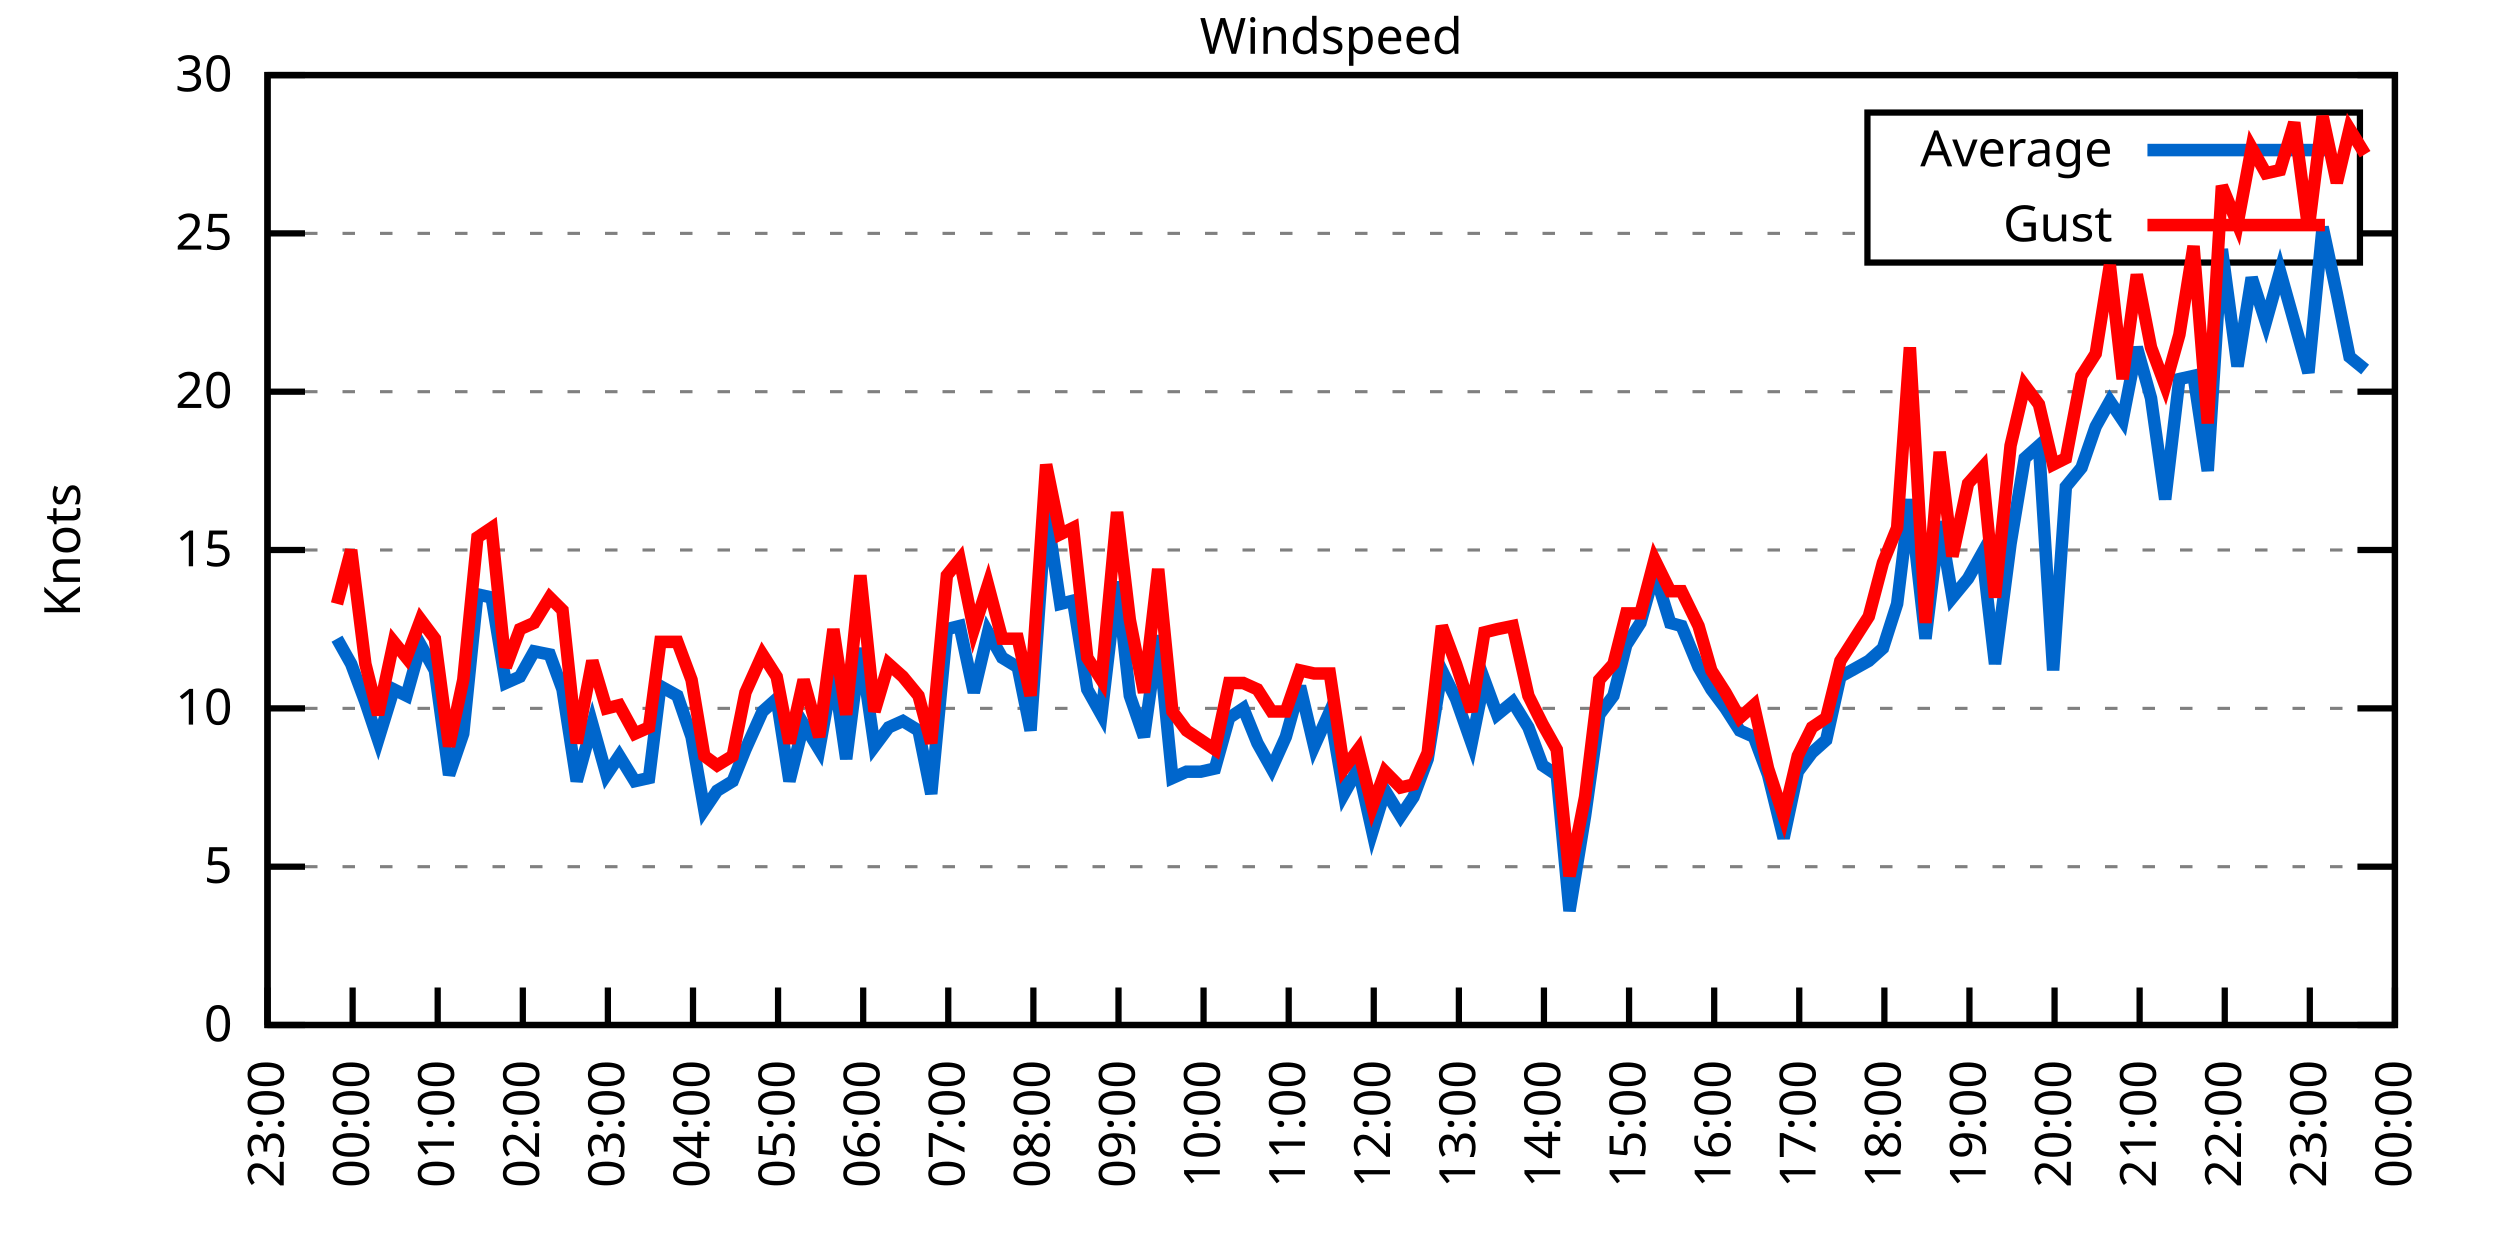
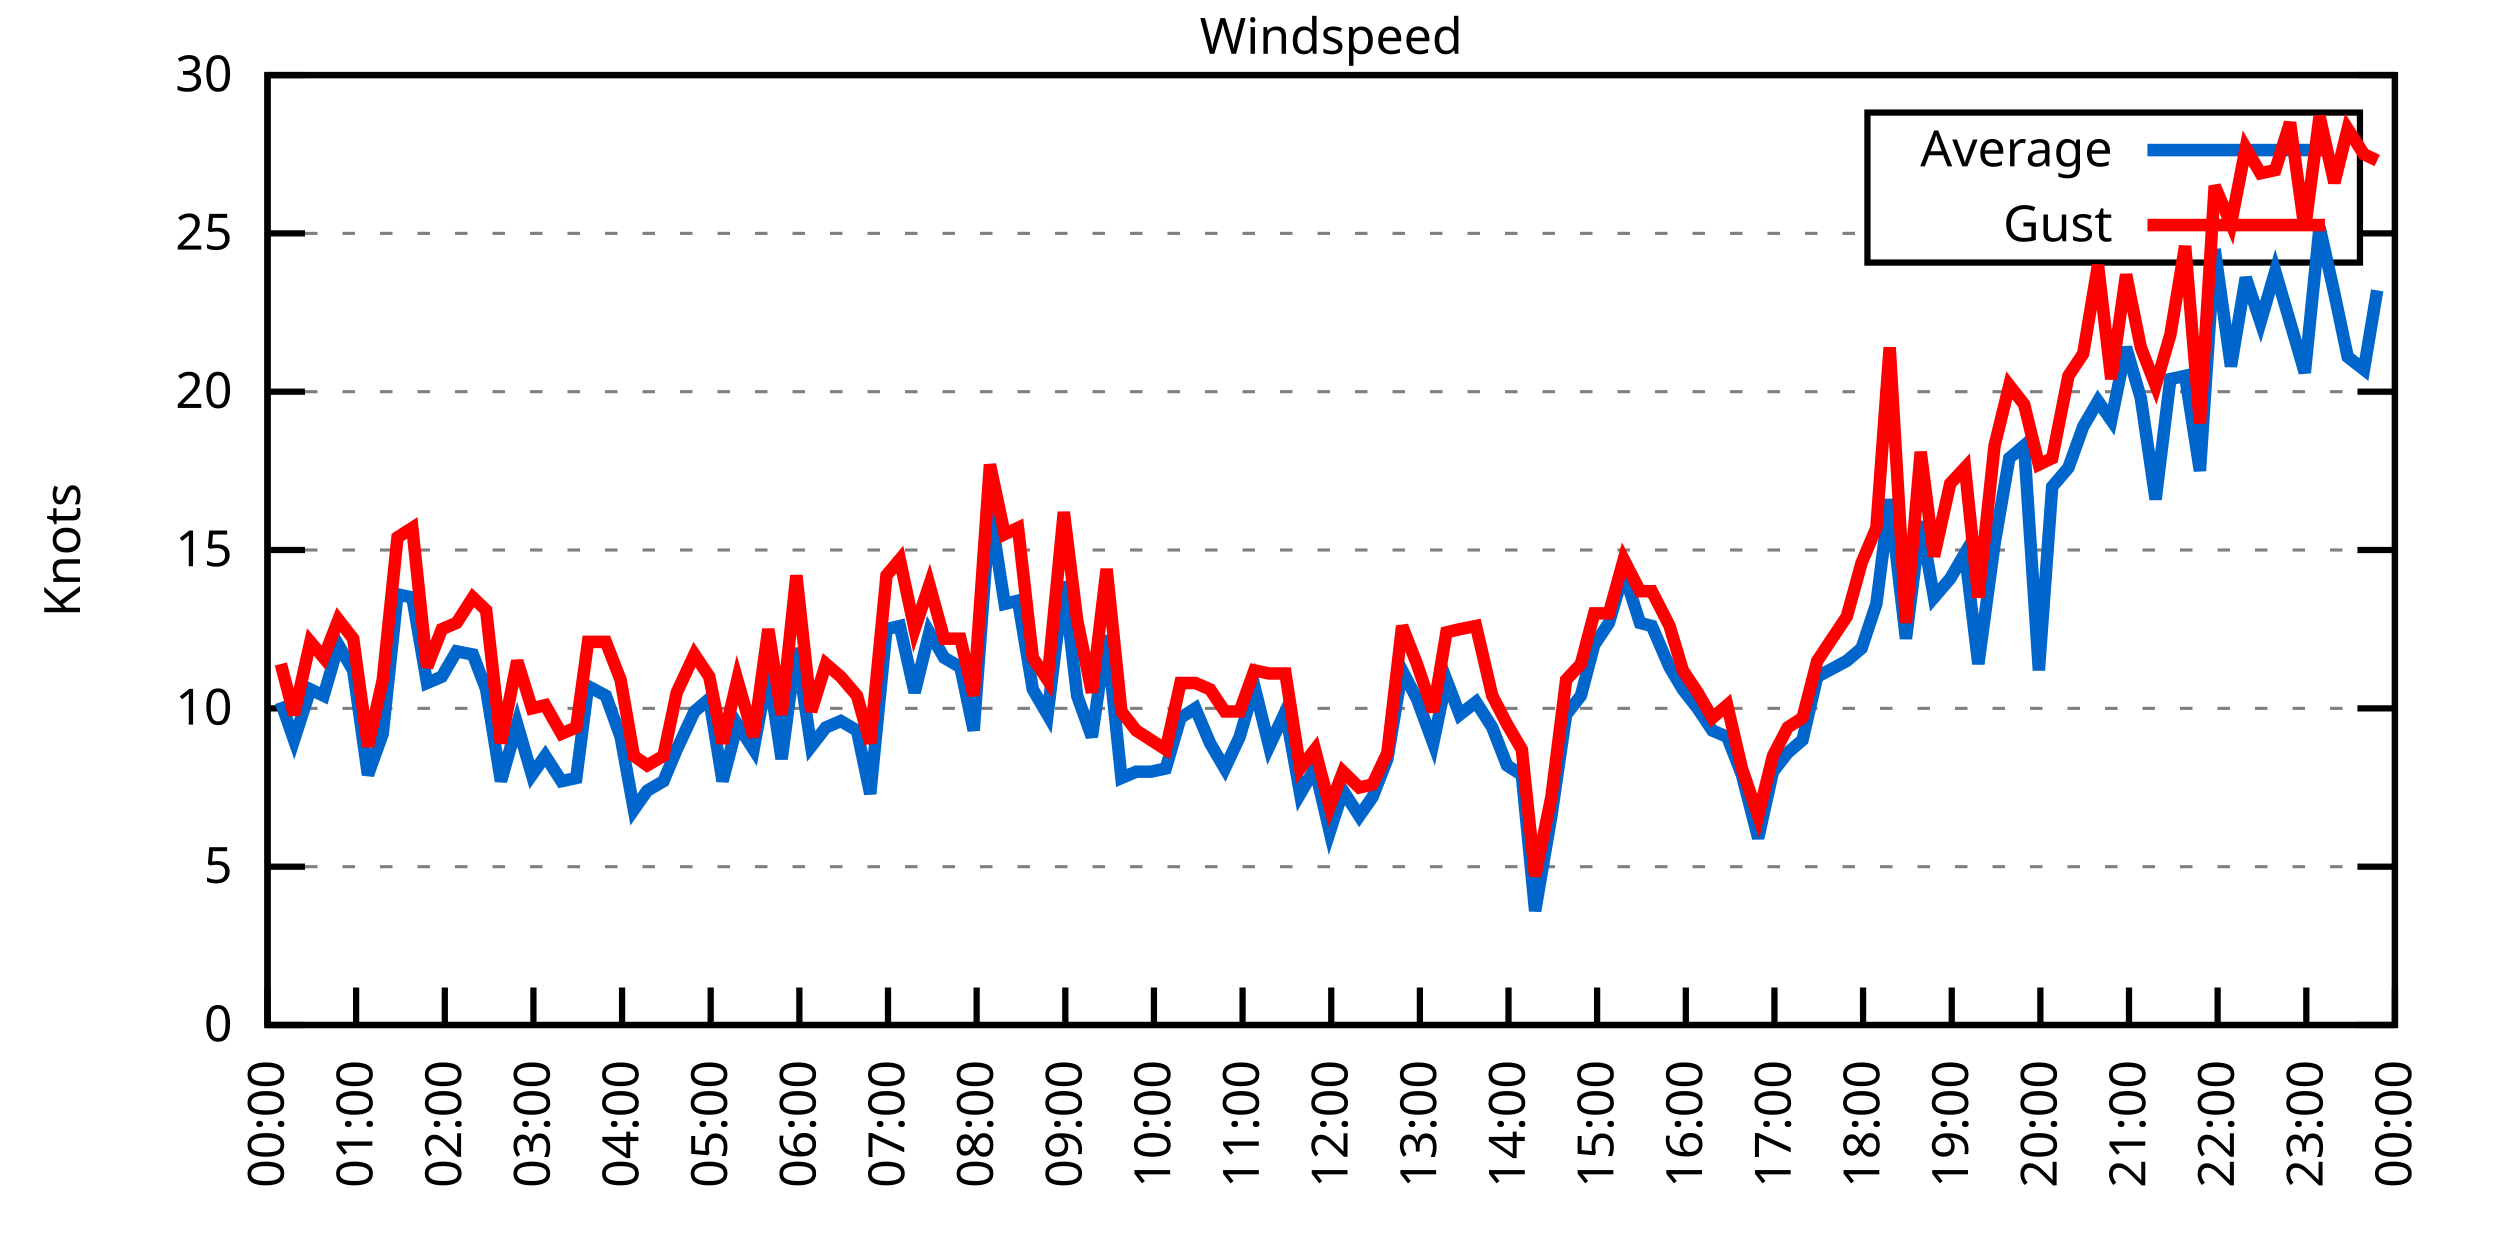
<svg xmlns="http://www.w3.org/2000/svg" xmlns:xlink="http://www.w3.org/1999/xlink" width="400" height="200" viewBox="0 0 400 200">
  <g id="gnuplot_canvas">
    <rect x="0" y="0" width="400" height="200" fill="none" />
    <defs>
      <circle id="gpDot" r="0.5" stroke-width="0.5" stroke="currentColor" />
      <path id="gpPt0" stroke-width="0.333" stroke="currentColor" d="M-1,0 h2 M0,-1 v2" />
      <path id="gpPt1" stroke-width="0.333" stroke="currentColor" d="M-1,-1 L1,1 M1,-1 L-1,1" />
      <path id="gpPt2" stroke-width="0.333" stroke="currentColor" d="M-1,0 L1,0 M0,-1 L0,1 M-1,-1 L1,1 M-1,1 L1,-1" />
      <rect id="gpPt3" stroke-width="0.333" stroke="currentColor" x="-1" y="-1" width="2" height="2" />
      <rect id="gpPt4" stroke-width="0.333" stroke="currentColor" fill="currentColor" x="-1" y="-1" width="2" height="2" />
      <circle id="gpPt5" stroke-width="0.333" stroke="currentColor" cx="0" cy="0" r="1" />
      <use xlink:href="#gpPt5" id="gpPt6" fill="currentColor" stroke="none" />
      <path id="gpPt7" stroke-width="0.333" stroke="currentColor" d="M0,-1.33 L-1.33,0.67 L1.33,0.67 z" />
      <use xlink:href="#gpPt7" id="gpPt8" fill="currentColor" stroke="none" />
      <use xlink:href="#gpPt7" id="gpPt9" stroke="currentColor" transform="rotate(180)" />
      <use xlink:href="#gpPt9" id="gpPt10" fill="currentColor" stroke="none" />
      <use xlink:href="#gpPt3" id="gpPt11" stroke="currentColor" transform="rotate(45)" />
      <use xlink:href="#gpPt11" id="gpPt12" fill="currentColor" stroke="none" />
      <path id="gpPt13" stroke-width="0.333" stroke="currentColor" d="M0,1.330 L1.265,0.411 L0.782,-1.067 L-0.782,-1.076 L-1.265,0.411 z" />
      <use xlink:href="#gpPt13" id="gpPt14" fill="currentColor" stroke="none" />
      <filter id="textbox" filterUnits="objectBoundingBox" x="0" y="0" height="1" width="1">
        <feFlood flood-color="white" flood-opacity="1" result="bgnd" />
        <feComposite in="SourceGraphic" in2="bgnd" operator="atop" />
      </filter>
      <filter id="greybox" filterUnits="objectBoundingBox" x="0" y="0" height="1" width="1">
        <feFlood flood-color="lightgrey" flood-opacity="1" result="grey" />
        <feComposite in="SourceGraphic" in2="grey" operator="atop" />
      </filter>
    </defs>
    <g fill="none" color="white" stroke="currentColor" stroke-width="1.00" stroke-linecap="butt" stroke-linejoin="miter">
</g>
    <g fill="none" color="black" stroke="currentColor" stroke-width="1.00" stroke-linecap="butt" stroke-linejoin="miter">
      <g stroke="none" shape-rendering="crispEdges">
        <polygon fill="rgb(255, 255, 255)" points="42.80,164.00 383.18,164.00 383.18,12.02 42.80,12.02 " />
      </g>
    </g>
    <g fill="none" color="black" stroke="currentColor" stroke-width="1.00" stroke-linecap="butt" stroke-linejoin="miter">
</g>
    <g fill="none" color="black" stroke="black" stroke-width="0.50" stroke-linecap="butt" stroke-linejoin="miter">
</g>
    <g fill="none" color="gray" stroke="currentColor" stroke-width="0.50" stroke-linecap="butt" stroke-linejoin="miter">
      <path stroke="gray" stroke-dasharray="2,4" class="gridline" d="M42.80,164.00 L383.19,164.00  " />
    </g>
    <g fill="none" color="gray" stroke="gray" stroke-width="1.00" stroke-linecap="butt" stroke-linejoin="miter">
</g>
    <g fill="none" color="black" stroke="currentColor" stroke-width="1.00" stroke-linecap="butt" stroke-linejoin="miter">
      <path stroke="black" d="M42.80,164.00 L48.80,164.00 M383.19,164.00 L377.19,164.00  " />
      <g transform="translate(37.20,166.60)" stroke="none" fill="black" font-family="Sans" font-size="8.00" text-anchor="end">
        <text>
          <tspan font-family="Sans"> 0</tspan>
        </text>
      </g>
    </g>
    <g fill="none" color="black" stroke="currentColor" stroke-width="1.00" stroke-linecap="butt" stroke-linejoin="miter">
</g>
    <g fill="none" color="black" stroke="black" stroke-width="0.50" stroke-linecap="butt" stroke-linejoin="miter">
</g>
    <g fill="none" color="gray" stroke="currentColor" stroke-width="0.50" stroke-linecap="butt" stroke-linejoin="miter">
      <path stroke="gray" stroke-dasharray="2,4" class="gridline" d="M42.80,138.67 L383.19,138.67  " />
    </g>
    <g fill="none" color="gray" stroke="gray" stroke-width="1.00" stroke-linecap="butt" stroke-linejoin="miter">
</g>
    <g fill="none" color="black" stroke="currentColor" stroke-width="1.00" stroke-linecap="butt" stroke-linejoin="miter">
      <path stroke="black" d="M42.80,138.67 L48.80,138.67 M383.19,138.67 L377.19,138.67  " />
      <g transform="translate(37.20,141.27)" stroke="none" fill="black" font-family="Sans" font-size="8.00" text-anchor="end">
        <text>
          <tspan font-family="Sans"> 5</tspan>
        </text>
      </g>
    </g>
    <g fill="none" color="black" stroke="currentColor" stroke-width="1.00" stroke-linecap="butt" stroke-linejoin="miter">
</g>
    <g fill="none" color="black" stroke="black" stroke-width="0.50" stroke-linecap="butt" stroke-linejoin="miter">
</g>
    <g fill="none" color="gray" stroke="currentColor" stroke-width="0.50" stroke-linecap="butt" stroke-linejoin="miter">
      <path stroke="gray" stroke-dasharray="2,4" class="gridline" d="M42.80,113.34 L383.19,113.34  " />
    </g>
    <g fill="none" color="gray" stroke="gray" stroke-width="1.00" stroke-linecap="butt" stroke-linejoin="miter">
</g>
    <g fill="none" color="black" stroke="currentColor" stroke-width="1.00" stroke-linecap="butt" stroke-linejoin="miter">
      <path stroke="black" d="M42.80,113.34 L48.80,113.34 M383.19,113.34 L377.19,113.34  " />
      <g transform="translate(37.20,115.94)" stroke="none" fill="black" font-family="Sans" font-size="8.00" text-anchor="end">
        <text>
          <tspan font-family="Sans"> 10</tspan>
        </text>
      </g>
    </g>
    <g fill="none" color="black" stroke="currentColor" stroke-width="1.00" stroke-linecap="butt" stroke-linejoin="miter">
</g>
    <g fill="none" color="black" stroke="black" stroke-width="0.50" stroke-linecap="butt" stroke-linejoin="miter">
</g>
    <g fill="none" color="gray" stroke="currentColor" stroke-width="0.50" stroke-linecap="butt" stroke-linejoin="miter">
      <path stroke="gray" stroke-dasharray="2,4" class="gridline" d="M42.80,88.00 L383.19,88.00  " />
    </g>
    <g fill="none" color="gray" stroke="gray" stroke-width="1.00" stroke-linecap="butt" stroke-linejoin="miter">
</g>
    <g fill="none" color="black" stroke="currentColor" stroke-width="1.00" stroke-linecap="butt" stroke-linejoin="miter">
      <path stroke="black" d="M42.80,88.00 L48.80,88.00 M383.19,88.00 L377.19,88.00  " />
      <g transform="translate(37.20,90.60)" stroke="none" fill="black" font-family="Sans" font-size="8.00" text-anchor="end">
        <text>
          <tspan font-family="Sans"> 15</tspan>
        </text>
      </g>
    </g>
    <g fill="none" color="black" stroke="currentColor" stroke-width="1.00" stroke-linecap="butt" stroke-linejoin="miter">
</g>
    <g fill="none" color="black" stroke="black" stroke-width="0.50" stroke-linecap="butt" stroke-linejoin="miter">
</g>
    <g fill="none" color="gray" stroke="currentColor" stroke-width="0.50" stroke-linecap="butt" stroke-linejoin="miter">
      <path stroke="gray" stroke-dasharray="2,4" class="gridline" d="M42.80,62.67 L383.19,62.67  " />
    </g>
    <g fill="none" color="gray" stroke="gray" stroke-width="1.00" stroke-linecap="butt" stroke-linejoin="miter">
</g>
    <g fill="none" color="black" stroke="currentColor" stroke-width="1.00" stroke-linecap="butt" stroke-linejoin="miter">
      <path stroke="black" d="M42.80,62.67 L48.80,62.67 M383.19,62.67 L377.19,62.67  " />
      <g transform="translate(37.20,65.27)" stroke="none" fill="black" font-family="Sans" font-size="8.00" text-anchor="end">
        <text>
          <tspan font-family="Sans"> 20</tspan>
        </text>
      </g>
    </g>
    <g fill="none" color="black" stroke="currentColor" stroke-width="1.00" stroke-linecap="butt" stroke-linejoin="miter">
</g>
    <g fill="none" color="black" stroke="black" stroke-width="0.50" stroke-linecap="butt" stroke-linejoin="miter">
</g>
    <g fill="none" color="gray" stroke="currentColor" stroke-width="0.50" stroke-linecap="butt" stroke-linejoin="miter">
      <path stroke="gray" stroke-dasharray="2,4" class="gridline" d="M42.80,37.34 L298.79,37.34 M377.59,37.34 L383.19,37.34  " />
    </g>
    <g fill="none" color="gray" stroke="gray" stroke-width="1.00" stroke-linecap="butt" stroke-linejoin="miter">
</g>
    <g fill="none" color="black" stroke="currentColor" stroke-width="1.00" stroke-linecap="butt" stroke-linejoin="miter">
      <path stroke="black" d="M42.80,37.34 L48.80,37.34 M383.19,37.34 L377.19,37.34  " />
      <g transform="translate(37.20,39.94)" stroke="none" fill="black" font-family="Sans" font-size="8.00" text-anchor="end">
        <text>
          <tspan font-family="Sans"> 25</tspan>
        </text>
      </g>
    </g>
    <g fill="none" color="black" stroke="currentColor" stroke-width="1.00" stroke-linecap="butt" stroke-linejoin="miter">
</g>
    <g fill="none" color="black" stroke="black" stroke-width="0.50" stroke-linecap="butt" stroke-linejoin="miter">
</g>
    <g fill="none" color="gray" stroke="currentColor" stroke-width="0.50" stroke-linecap="butt" stroke-linejoin="miter">
      <path stroke="gray" stroke-dasharray="2,4" class="gridline" d="M42.80,12.01 L383.19,12.01  " />
    </g>
    <g fill="none" color="gray" stroke="gray" stroke-width="1.00" stroke-linecap="butt" stroke-linejoin="miter">
</g>
    <g fill="none" color="black" stroke="currentColor" stroke-width="1.00" stroke-linecap="butt" stroke-linejoin="miter">
      <path stroke="black" d="M42.80,12.01 L48.80,12.01 M383.19,12.01 L377.19,12.01  " />
      <g transform="translate(37.20,14.61)" stroke="none" fill="black" font-family="Sans" font-size="8.00" text-anchor="end">
        <text>
          <tspan font-family="Sans"> 30</tspan>
        </text>
      </g>
    </g>
    <g fill="none" color="black" stroke="currentColor" stroke-width="1.00" stroke-linecap="butt" stroke-linejoin="miter">
      <path stroke="black" d="M42.80,164.00 L42.80,158.00  " />
      <g transform="translate(45.40,169.60) rotate(270.00)" stroke="none" fill="black" font-family="Sans" font-size="8.00" text-anchor="end">
        <text>
-           <tspan font-family="Sans">23:00</tspan>
-         </text>
-       </g>
-     </g>
-     <g fill="none" color="black" stroke="currentColor" stroke-width="1.00" stroke-linecap="butt" stroke-linejoin="miter">
-       <path stroke="black" d="M56.42,164.00 L56.42,158.00  " />
-       <g transform="translate(59.02,169.60) rotate(270.00)" stroke="none" fill="black" font-family="Sans" font-size="8.00" text-anchor="end">
-         <text>
          <tspan font-family="Sans">00:00</tspan>
        </text>
      </g>
    </g>
    <g fill="none" color="black" stroke="currentColor" stroke-width="1.00" stroke-linecap="butt" stroke-linejoin="miter">
-       <path stroke="black" d="M70.03,164.00 L70.03,158.00  " />
-       <g transform="translate(72.63,169.60) rotate(270.00)" stroke="none" fill="black" font-family="Sans" font-size="8.00" text-anchor="end">
+       <path stroke="black" d="M56.98,164.00 L56.98,158.00  " />
+       <g transform="translate(59.58,169.60) rotate(270.00)" stroke="none" fill="black" font-family="Sans" font-size="8.00" text-anchor="end">
        <text>
          <tspan font-family="Sans">01:00</tspan>
        </text>
      </g>
    </g>
    <g fill="none" color="black" stroke="currentColor" stroke-width="1.00" stroke-linecap="butt" stroke-linejoin="miter">
-       <path stroke="black" d="M83.65,164.00 L83.65,158.00  " />
-       <g transform="translate(86.25,169.60) rotate(270.00)" stroke="none" fill="black" font-family="Sans" font-size="8.00" text-anchor="end">
+       <path stroke="black" d="M71.17,164.00 L71.17,158.00  " />
+       <g transform="translate(73.77,169.60) rotate(270.00)" stroke="none" fill="black" font-family="Sans" font-size="8.00" text-anchor="end">
        <text>
          <tspan font-family="Sans">02:00</tspan>
        </text>
      </g>
    </g>
    <g fill="none" color="black" stroke="currentColor" stroke-width="1.00" stroke-linecap="butt" stroke-linejoin="miter">
-       <path stroke="black" d="M97.26,164.00 L97.26,158.00  " />
-       <g transform="translate(99.86,169.60) rotate(270.00)" stroke="none" fill="black" font-family="Sans" font-size="8.00" text-anchor="end">
+       <path stroke="black" d="M85.35,164.00 L85.35,158.00  " />
+       <g transform="translate(87.95,169.60) rotate(270.00)" stroke="none" fill="black" font-family="Sans" font-size="8.00" text-anchor="end">
        <text>
          <tspan font-family="Sans">03:00</tspan>
        </text>
      </g>
    </g>
    <g fill="none" color="black" stroke="currentColor" stroke-width="1.00" stroke-linecap="butt" stroke-linejoin="miter">
-       <path stroke="black" d="M110.88,164.00 L110.88,158.00  " />
-       <g transform="translate(113.48,169.60) rotate(270.00)" stroke="none" fill="black" font-family="Sans" font-size="8.00" text-anchor="end">
+       <path stroke="black" d="M99.53,164.00 L99.53,158.00  " />
+       <g transform="translate(102.13,169.60) rotate(270.00)" stroke="none" fill="black" font-family="Sans" font-size="8.00" text-anchor="end">
        <text>
          <tspan font-family="Sans">04:00</tspan>
        </text>
      </g>
    </g>
    <g fill="none" color="black" stroke="currentColor" stroke-width="1.00" stroke-linecap="butt" stroke-linejoin="miter">
-       <path stroke="black" d="M124.49,164.00 L124.49,158.00  " />
-       <g transform="translate(127.09,169.60) rotate(270.00)" stroke="none" fill="black" font-family="Sans" font-size="8.00" text-anchor="end">
+       <path stroke="black" d="M113.71,164.00 L113.71,158.00  " />
+       <g transform="translate(116.31,169.60) rotate(270.00)" stroke="none" fill="black" font-family="Sans" font-size="8.00" text-anchor="end">
        <text>
          <tspan font-family="Sans">05:00</tspan>
        </text>
      </g>
    </g>
    <g fill="none" color="black" stroke="currentColor" stroke-width="1.00" stroke-linecap="butt" stroke-linejoin="miter">
-       <path stroke="black" d="M138.11,164.00 L138.11,158.00  " />
-       <g transform="translate(140.71,169.60) rotate(270.00)" stroke="none" fill="black" font-family="Sans" font-size="8.00" text-anchor="end">
+       <path stroke="black" d="M127.90,164.00 L127.90,158.00  " />
+       <g transform="translate(130.50,169.60) rotate(270.00)" stroke="none" fill="black" font-family="Sans" font-size="8.00" text-anchor="end">
        <text>
          <tspan font-family="Sans">06:00</tspan>
        </text>
      </g>
    </g>
    <g fill="none" color="black" stroke="currentColor" stroke-width="1.00" stroke-linecap="butt" stroke-linejoin="miter">
-       <path stroke="black" d="M151.72,164.00 L151.72,158.00  " />
-       <g transform="translate(154.32,169.60) rotate(270.00)" stroke="none" fill="black" font-family="Sans" font-size="8.00" text-anchor="end">
+       <path stroke="black" d="M142.08,164.00 L142.08,158.00  " />
+       <g transform="translate(144.68,169.60) rotate(270.00)" stroke="none" fill="black" font-family="Sans" font-size="8.00" text-anchor="end">
        <text>
          <tspan font-family="Sans">07:00</tspan>
        </text>
      </g>
    </g>
    <g fill="none" color="black" stroke="currentColor" stroke-width="1.00" stroke-linecap="butt" stroke-linejoin="miter">
-       <path stroke="black" d="M165.34,164.00 L165.34,158.00  " />
-       <g transform="translate(167.94,169.60) rotate(270.00)" stroke="none" fill="black" font-family="Sans" font-size="8.00" text-anchor="end">
+       <path stroke="black" d="M156.26,164.00 L156.26,158.00  " />
+       <g transform="translate(158.86,169.60) rotate(270.00)" stroke="none" fill="black" font-family="Sans" font-size="8.00" text-anchor="end">
        <text>
          <tspan font-family="Sans">08:00</tspan>
        </text>
      </g>
    </g>
    <g fill="none" color="black" stroke="currentColor" stroke-width="1.00" stroke-linecap="butt" stroke-linejoin="miter">
-       <path stroke="black" d="M178.96,164.00 L178.96,158.00  " />
-       <g transform="translate(181.56,169.60) rotate(270.00)" stroke="none" fill="black" font-family="Sans" font-size="8.00" text-anchor="end">
+       <path stroke="black" d="M170.45,164.00 L170.45,158.00  " />
+       <g transform="translate(173.05,169.60) rotate(270.00)" stroke="none" fill="black" font-family="Sans" font-size="8.00" text-anchor="end">
        <text>
          <tspan font-family="Sans">09:00</tspan>
        </text>
      </g>
    </g>
    <g fill="none" color="black" stroke="currentColor" stroke-width="1.00" stroke-linecap="butt" stroke-linejoin="miter">
-       <path stroke="black" d="M192.57,164.00 L192.57,158.00  " />
-       <g transform="translate(195.17,169.60) rotate(270.00)" stroke="none" fill="black" font-family="Sans" font-size="8.00" text-anchor="end">
+       <path stroke="black" d="M184.63,164.00 L184.63,158.00  " />
+       <g transform="translate(187.23,169.60) rotate(270.00)" stroke="none" fill="black" font-family="Sans" font-size="8.00" text-anchor="end">
        <text>
          <tspan font-family="Sans">10:00</tspan>
        </text>
      </g>
    </g>
    <g fill="none" color="black" stroke="currentColor" stroke-width="1.00" stroke-linecap="butt" stroke-linejoin="miter">
-       <path stroke="black" d="M206.19,164.00 L206.19,158.00  " />
-       <g transform="translate(208.79,169.60) rotate(270.00)" stroke="none" fill="black" font-family="Sans" font-size="8.00" text-anchor="end">
+       <path stroke="black" d="M198.81,164.00 L198.81,158.00  " />
+       <g transform="translate(201.41,169.60) rotate(270.00)" stroke="none" fill="black" font-family="Sans" font-size="8.00" text-anchor="end">
        <text>
          <tspan font-family="Sans">11:00</tspan>
        </text>
      </g>
    </g>
    <g fill="none" color="black" stroke="currentColor" stroke-width="1.00" stroke-linecap="butt" stroke-linejoin="miter">
-       <path stroke="black" d="M219.80,164.00 L219.80,158.00  " />
-       <g transform="translate(222.40,169.60) rotate(270.00)" stroke="none" fill="black" font-family="Sans" font-size="8.00" text-anchor="end">
+       <path stroke="black" d="M213.00,164.00 L213.00,158.00  " />
+       <g transform="translate(215.60,169.60) rotate(270.00)" stroke="none" fill="black" font-family="Sans" font-size="8.00" text-anchor="end">
        <text>
          <tspan font-family="Sans">12:00</tspan>
        </text>
      </g>
    </g>
    <g fill="none" color="black" stroke="currentColor" stroke-width="1.00" stroke-linecap="butt" stroke-linejoin="miter">
-       <path stroke="black" d="M233.42,164.00 L233.42,158.00  " />
-       <g transform="translate(236.02,169.60) rotate(270.00)" stroke="none" fill="black" font-family="Sans" font-size="8.00" text-anchor="end">
+       <path stroke="black" d="M227.18,164.00 L227.18,158.00  " />
+       <g transform="translate(229.78,169.60) rotate(270.00)" stroke="none" fill="black" font-family="Sans" font-size="8.00" text-anchor="end">
        <text>
          <tspan font-family="Sans">13:00</tspan>
        </text>
      </g>
    </g>
    <g fill="none" color="black" stroke="currentColor" stroke-width="1.00" stroke-linecap="butt" stroke-linejoin="miter">
-       <path stroke="black" d="M247.03,164.00 L247.03,158.00  " />
-       <g transform="translate(249.63,169.60) rotate(270.00)" stroke="none" fill="black" font-family="Sans" font-size="8.00" text-anchor="end">
+       <path stroke="black" d="M241.36,164.00 L241.36,158.00  " />
+       <g transform="translate(243.96,169.60) rotate(270.00)" stroke="none" fill="black" font-family="Sans" font-size="8.00" text-anchor="end">
        <text>
          <tspan font-family="Sans">14:00</tspan>
        </text>
      </g>
    </g>
    <g fill="none" color="black" stroke="currentColor" stroke-width="1.00" stroke-linecap="butt" stroke-linejoin="miter">
-       <path stroke="black" d="M260.65,164.00 L260.65,158.00  " />
-       <g transform="translate(263.25,169.60) rotate(270.00)" stroke="none" fill="black" font-family="Sans" font-size="8.00" text-anchor="end">
+       <path stroke="black" d="M255.54,164.00 L255.54,158.00  " />
+       <g transform="translate(258.14,169.60) rotate(270.00)" stroke="none" fill="black" font-family="Sans" font-size="8.00" text-anchor="end">
        <text>
          <tspan font-family="Sans">15:00</tspan>
        </text>
      </g>
    </g>
    <g fill="none" color="black" stroke="currentColor" stroke-width="1.00" stroke-linecap="butt" stroke-linejoin="miter">
-       <path stroke="black" d="M274.27,164.00 L274.27,158.00  " />
-       <g transform="translate(276.87,169.60) rotate(270.00)" stroke="none" fill="black" font-family="Sans" font-size="8.00" text-anchor="end">
+       <path stroke="black" d="M269.73,164.00 L269.73,158.00  " />
+       <g transform="translate(272.33,169.60) rotate(270.00)" stroke="none" fill="black" font-family="Sans" font-size="8.00" text-anchor="end">
        <text>
          <tspan font-family="Sans">16:00</tspan>
        </text>
      </g>
    </g>
    <g fill="none" color="black" stroke="currentColor" stroke-width="1.00" stroke-linecap="butt" stroke-linejoin="miter">
-       <path stroke="black" d="M287.88,164.00 L287.88,158.00  " />
-       <g transform="translate(290.48,169.60) rotate(270.00)" stroke="none" fill="black" font-family="Sans" font-size="8.00" text-anchor="end">
+       <path stroke="black" d="M283.91,164.00 L283.91,158.00  " />
+       <g transform="translate(286.51,169.60) rotate(270.00)" stroke="none" fill="black" font-family="Sans" font-size="8.00" text-anchor="end">
        <text>
          <tspan font-family="Sans">17:00</tspan>
        </text>
      </g>
    </g>
    <g fill="none" color="black" stroke="currentColor" stroke-width="1.00" stroke-linecap="butt" stroke-linejoin="miter">
-       <path stroke="black" d="M301.50,164.00 L301.50,158.00  " />
-       <g transform="translate(304.10,169.60) rotate(270.00)" stroke="none" fill="black" font-family="Sans" font-size="8.00" text-anchor="end">
+       <path stroke="black" d="M298.09,164.00 L298.09,158.00  " />
+       <g transform="translate(300.69,169.60) rotate(270.00)" stroke="none" fill="black" font-family="Sans" font-size="8.00" text-anchor="end">
        <text>
          <tspan font-family="Sans">18:00</tspan>
        </text>
      </g>
    </g>
    <g fill="none" color="black" stroke="currentColor" stroke-width="1.00" stroke-linecap="butt" stroke-linejoin="miter">
-       <path stroke="black" d="M315.11,164.00 L315.11,158.00  " />
-       <g transform="translate(317.71,169.60) rotate(270.00)" stroke="none" fill="black" font-family="Sans" font-size="8.00" text-anchor="end">
+       <path stroke="black" d="M312.28,164.00 L312.28,158.00  " />
+       <g transform="translate(314.88,169.60) rotate(270.00)" stroke="none" fill="black" font-family="Sans" font-size="8.00" text-anchor="end">
        <text>
          <tspan font-family="Sans">19:00</tspan>
        </text>
      </g>
    </g>
    <g fill="none" color="black" stroke="currentColor" stroke-width="1.00" stroke-linecap="butt" stroke-linejoin="miter">
-       <path stroke="black" d="M328.73,164.00 L328.73,158.00  " />
-       <g transform="translate(331.33,169.60) rotate(270.00)" stroke="none" fill="black" font-family="Sans" font-size="8.00" text-anchor="end">
+       <path stroke="black" d="M326.46,164.00 L326.46,158.00  " />
+       <g transform="translate(329.06,169.60) rotate(270.00)" stroke="none" fill="black" font-family="Sans" font-size="8.00" text-anchor="end">
        <text>
          <tspan font-family="Sans">20:00</tspan>
        </text>
      </g>
    </g>
    <g fill="none" color="black" stroke="currentColor" stroke-width="1.00" stroke-linecap="butt" stroke-linejoin="miter">
-       <path stroke="black" d="M342.34,164.00 L342.34,158.00  " />
-       <g transform="translate(344.94,169.60) rotate(270.00)" stroke="none" fill="black" font-family="Sans" font-size="8.00" text-anchor="end">
+       <path stroke="black" d="M340.64,164.00 L340.64,158.00  " />
+       <g transform="translate(343.24,169.60) rotate(270.00)" stroke="none" fill="black" font-family="Sans" font-size="8.00" text-anchor="end">
        <text>
          <tspan font-family="Sans">21:00</tspan>
        </text>
      </g>
    </g>
    <g fill="none" color="black" stroke="currentColor" stroke-width="1.00" stroke-linecap="butt" stroke-linejoin="miter">
-       <path stroke="black" d="M355.96,164.00 L355.96,158.00  " />
-       <g transform="translate(358.56,169.60) rotate(270.00)" stroke="none" fill="black" font-family="Sans" font-size="8.00" text-anchor="end">
+       <path stroke="black" d="M354.82,164.00 L354.82,158.00  " />
+       <g transform="translate(357.42,169.60) rotate(270.00)" stroke="none" fill="black" font-family="Sans" font-size="8.00" text-anchor="end">
        <text>
          <tspan font-family="Sans">22:00</tspan>
        </text>
      </g>
    </g>
    <g fill="none" color="black" stroke="currentColor" stroke-width="1.00" stroke-linecap="butt" stroke-linejoin="miter">
-       <path stroke="black" d="M369.57,164.00 L369.57,158.00  " />
-       <g transform="translate(372.17,169.60) rotate(270.00)" stroke="none" fill="black" font-family="Sans" font-size="8.00" text-anchor="end">
+       <path stroke="black" d="M369.01,164.00 L369.01,158.00  " />
+       <g transform="translate(371.61,169.60) rotate(270.00)" stroke="none" fill="black" font-family="Sans" font-size="8.00" text-anchor="end">
        <text>
          <tspan font-family="Sans">23:00</tspan>
        </text>
      </g>
    </g>
    <g fill="none" color="black" stroke="currentColor" stroke-width="1.00" stroke-linecap="butt" stroke-linejoin="miter">
      <path stroke="black" d="M383.19,164.00 L383.19,158.00  " />
      <g transform="translate(385.79,169.60) rotate(270.00)" stroke="none" fill="black" font-family="Sans" font-size="8.00" text-anchor="end">
        <text>
          <tspan font-family="Sans">00:00</tspan>
        </text>
      </g>
    </g>
    <g fill="none" color="black" stroke="currentColor" stroke-width="1.00" stroke-linecap="butt" stroke-linejoin="miter">
</g>
    <g fill="none" color="black" stroke="currentColor" stroke-width="1.00" stroke-linecap="butt" stroke-linejoin="miter">
      <path stroke="black" d="M42.80,12.01 L42.80,164.00 L383.19,164.00 L383.19,12.01 L42.80,12.01 Z  " />
    </g>
    <g fill="none" color="black" stroke="currentColor" stroke-width="1.00" stroke-linecap="butt" stroke-linejoin="miter">
</g>
    <g fill="none" color="black" stroke="currentColor" stroke-width="1.00" stroke-linecap="butt" stroke-linejoin="miter">
      <path stroke="black" d="M298.79,42.01 L298.79,18.01 L377.59,18.01 L377.59,42.01 L298.79,42.01 Z  " />
    </g>
    <g id="Windspeed_plot_1">
      <g fill="none" color="white" stroke="black" stroke-width="2.00" stroke-linecap="butt" stroke-linejoin="miter">
</g>
      <g fill="none" color="black" stroke="currentColor" stroke-width="2.00" stroke-linecap="butt" stroke-linejoin="miter">
        <g transform="translate(337.99,26.61)" stroke="none" fill="black" font-family="Sans" font-size="8.00" text-anchor="end">
          <text>
            <tspan font-family="Sans">Average</tspan>
          </text>
        </g>
      </g>
      <g fill="none" color="black" stroke="currentColor" stroke-width="2.00" stroke-linecap="butt" stroke-linejoin="miter">
-         <path stroke="rgb(  0, 102, 204)" d="M343.59,24.01 L371.99,24.01 M53.92,102.19 L56.19,106.24 L58.46,112.32 L60.50,118.40 L63.00,110.30 L65.04,111.31   L67.31,103.20 L69.58,107.26 L71.85,123.98 L74.12,117.39 L76.39,95.10 L78.65,95.60 L80.92,109.28 L83.19,108.27   L85.46,104.22 L87.96,104.72 L90.00,110.30 L92.27,124.99 L94.77,115.87 L97.04,123.98 L99.08,120.94 L101.57,124.99   L103.84,124.48 L105.66,109.79 L108.38,111.31 L110.65,117.90 L112.69,129.55 L114.74,126.51 L117.23,124.99 L119.27,119.92   L122.00,113.84 L124.27,111.82 L126.31,124.99 L128.58,115.87 L131.07,119.92 L133.34,107.26 L135.39,121.44 L137.66,103.71   L139.92,119.42 L142.19,116.38 L144.46,115.36 L146.96,116.88 L149.00,127.02 L151.50,100.67 L153.54,100.16 L155.81,110.80   L158.08,101.18 L160.35,105.23 L162.84,106.75 L164.89,116.88 L167.38,81.42 L169.65,96.62 L171.69,96.11 L173.96,110.30   L176.23,114.35 L178.73,93.07 L180.77,111.31 L183.04,117.90 L185.31,101.68 L187.58,124.48 L189.85,123.47 L192.12,123.47   L194.39,122.96 L196.66,114.86 L198.93,113.34 L201.19,118.91 L203.46,122.96 L205.73,117.90 L208.00,109.79 L210.27,119.42   L212.77,113.84 L215.04,127.02 L217.31,122.96 L219.58,133.10 L221.62,126.51 L224.11,130.56 L226.16,127.52 L228.43,121.44   L230.70,107.26 L232.96,111.82 L235.46,118.91 L237.50,108.78 L239.55,114.35 L242.04,112.32 L244.54,116.38 L246.81,122.46   L249.08,123.98 L251.12,145.76 L253.61,130.56 L255.88,114.35 L258.15,111.31 L260.20,103.20 L262.47,99.66 L264.73,91.55   L267.23,99.66 L269.05,100.16 L271.77,106.75 L273.81,110.30 L276.08,113.34 L278.35,116.88 L280.62,117.90 L282.89,123.98   L285.38,134.11 L287.65,123.47 L289.92,120.43 L292.19,118.40 L294.46,108.27 L299.00,105.74 L301.27,103.71 L303.54,96.62   L305.58,79.90 L308.08,102.19 L310.35,83.45 L312.39,95.60 L314.89,92.56 L317.15,88.51 L319.20,106.24 L321.69,86.99   L323.96,73.31 L326.23,71.29 L328.50,107.26 L330.54,77.87 L333.04,74.83 L335.31,68.25 L337.58,64.19 L339.62,67.23   L341.89,55.58 L344.16,63.69 L346.43,79.90 L348.70,60.65 L350.97,60.14 L353.24,75.34 L355.50,39.87 L358.00,58.62   L360.27,44.43 L362.54,51.53 L364.81,43.42 L367.08,51.53 L369.35,59.63 L371.62,36.33 L373.89,46.97 L375.93,57.10   L378.42,59.13  " />
+         <path stroke="rgb(  0, 102, 204)" d="M343.59,24.01 L371.99,24.01 M44.93,112.32 L47.05,118.40 L49.66,110.30 L51.78,111.31 L54.15,103.20 L56.51,107.26   L58.87,123.98 L61.24,117.39 L63.60,95.10 L65.97,95.60 L68.33,109.28 L70.69,108.27 L73.06,104.22 L75.66,104.72   L77.78,110.30 L80.15,124.99 L82.75,115.87 L85.11,123.98 L87.24,120.94 L89.84,124.99 L92.20,124.48 L94.09,109.79   L96.93,111.31 L99.30,117.90 L101.42,129.55 L103.55,126.51 L106.15,124.99 L108.28,119.92 L111.11,113.84 L113.48,111.82   L115.61,124.99 L117.97,115.87 L120.57,119.92 L122.93,107.26 L125.06,121.44 L127.42,103.71 L129.79,119.42 L132.15,116.38   L134.52,115.36 L137.12,116.88 L139.24,127.02 L141.84,100.67 L143.97,100.16 L146.34,110.80 L148.70,101.18 L151.06,105.23   L153.66,106.75 L155.79,116.88 L158.39,81.42 L160.75,96.62 L162.88,96.11 L165.25,110.30 L167.61,114.35 L170.21,93.07   L172.34,111.31 L174.70,117.90 L177.06,101.68 L179.43,124.48 L181.79,123.47 L184.16,123.47 L186.52,122.96 L188.88,114.86   L191.25,113.34 L193.61,118.91 L195.98,122.96 L198.34,117.90 L200.70,109.79 L203.07,119.42 L205.67,113.84 L208.03,127.02   L210.39,122.96 L212.76,133.10 L214.89,126.51 L217.49,130.56 L219.61,127.52 L221.98,121.44 L224.34,107.26 L226.71,111.82   L229.31,118.91 L231.43,108.78 L233.56,114.35 L236.16,112.32 L238.76,116.38 L241.12,122.46 L243.49,123.98 L245.62,145.76   L248.22,130.56 L250.58,114.35 L252.94,111.31 L255.07,103.20 L257.43,99.66 L259.80,91.55 L262.40,99.66 L264.29,100.16   L267.13,106.75 L269.25,110.30 L271.62,113.34 L273.98,116.88 L276.35,117.90 L278.71,123.98 L281.31,134.11 L283.67,123.47   L286.04,120.43 L288.40,118.40 L290.76,108.27 L295.49,105.74 L297.86,103.71 L300.22,96.62 L302.35,79.90 L304.95,102.19   L307.31,83.45 L309.44,95.60 L312.04,92.56 L314.40,88.51 L316.53,106.24 L319.13,86.99 L321.49,73.31 L323.86,71.29   L326.22,107.26 L328.35,77.87 L330.95,74.83 L333.31,68.25 L335.68,64.19 L337.80,67.23 L340.17,55.58 L342.53,63.69   L344.90,79.90 L347.26,60.65 L349.62,60.14 L351.99,75.34 L354.35,39.87 L356.95,58.62 L359.32,44.43 L361.68,51.53   L364.04,43.42 L366.41,51.53 L368.77,59.63 L371.13,36.33 L373.50,46.97 L375.63,57.10 L378.23,59.13 L380.35,46.46    " />
      </g>
    </g>
    <g id="Windspeed_plot_2">
      <g fill="none" color="black" stroke="currentColor" stroke-width="2.00" stroke-linecap="butt" stroke-linejoin="miter">
        <g transform="translate(337.99,38.61)" stroke="none" fill="black" font-family="Sans" font-size="8.00" text-anchor="end">
          <text>
            <tspan font-family="Sans">Gust</tspan>
          </text>
        </g>
      </g>
      <g fill="none" color="black" stroke="currentColor" stroke-width="2.00" stroke-linecap="butt" stroke-linejoin="miter">
-         <path stroke="rgb(255,   0,   0)" d="M343.59,36.01 L371.99,36.01 M53.92,96.62 L56.19,88.00 L58.46,106.24 L60.50,114.35 L63.00,102.70 L65.04,105.23   L67.31,99.15 L69.58,102.19 L71.85,119.42 L74.12,108.78 L76.39,85.98 L78.65,84.46 L80.92,106.75 L83.19,100.67   L85.46,99.66 L87.96,95.60 L90.00,97.63 L92.27,118.91 L94.77,105.74 L97.04,113.34 L99.08,112.83 L101.57,117.39   L103.84,116.38 L105.66,102.70 L108.38,102.70 L110.65,108.78 L112.69,120.94 L114.74,122.46 L117.23,120.94 L119.27,110.80   L122.00,104.72 L124.27,108.27 L126.31,118.91 L128.58,108.78 L131.07,117.90 L133.34,100.67 L135.39,114.35 L137.66,92.06   L139.92,113.84 L142.19,106.24 L144.46,108.27 L146.96,111.31 L149.00,118.91 L151.50,92.06 L153.54,89.52 L155.81,100.67   L158.08,93.58 L160.35,102.19 L162.84,102.19 L164.89,111.31 L167.38,74.33 L169.65,85.47 L171.69,84.46 L173.96,105.23   L176.23,108.78 L178.73,81.93 L180.77,99.15 L183.04,110.80 L185.31,91.04 L187.58,113.84 L189.85,116.88 L192.12,118.40   L194.39,119.92 L196.66,109.28 L198.93,109.28 L201.19,110.30 L203.46,113.84 L205.73,113.84 L208.00,107.26 L210.27,107.76   L212.77,107.76 L215.04,122.96 L217.31,119.92 L219.58,129.04 L221.62,123.47 L224.11,126.00 L226.16,125.50 L228.43,120.43   L230.70,100.16 L232.96,106.24 L235.46,113.84 L237.50,101.18 L239.55,100.67 L242.04,100.16 L244.54,111.31 L246.81,115.87   L249.08,119.92 L251.12,140.19 L253.61,127.52 L255.88,108.78 L258.15,106.24 L260.20,98.14 L262.47,98.14 L264.73,89.52   L267.23,94.59 L269.05,94.59 L271.77,100.16 L273.81,107.26 L276.08,110.80 L278.35,114.86 L280.62,112.83 L282.89,122.96   L285.38,130.56 L287.65,120.94 L289.92,116.38 L292.19,114.86 L294.46,105.74 L299.00,98.64 L301.27,90.03 L303.54,84.46   L305.58,55.58 L308.08,99.66 L310.35,72.30 L312.39,89.02 L314.89,77.37 L317.15,74.83 L319.20,95.60 L321.69,71.29   L323.96,61.66 L326.23,64.70 L328.50,74.33 L330.54,73.31 L333.04,60.14 L335.31,56.59 L337.58,42.41 L339.62,60.65   L341.89,43.93 L344.16,55.58 L346.43,61.66 L348.70,53.55 L350.97,39.37 L353.24,67.74 L355.50,29.74 L358.00,35.82   L360.27,23.66 L362.54,27.72 L364.81,27.21 L367.08,19.61 L369.35,36.84 L371.62,18.60 L373.89,29.24 L375.93,20.62   L378.42,24.68  " />
+         <path stroke="rgb(255,   0,   0)" d="M343.59,36.01 L371.99,36.01 M44.93,106.24 L47.05,114.35 L49.66,102.70 L51.78,105.23 L54.15,99.15 L56.51,102.19   L58.87,119.42 L61.24,108.78 L63.60,85.98 L65.97,84.46 L68.33,106.75 L70.69,100.67 L73.06,99.66 L75.66,95.60   L77.78,97.63 L80.15,118.91 L82.75,105.74 L85.11,113.34 L87.24,112.83 L89.84,117.39 L92.20,116.38 L94.09,102.70   L96.93,102.70 L99.30,108.78 L101.42,120.94 L103.55,122.46 L106.15,120.94 L108.28,110.80 L111.11,104.72 L113.48,108.27   L115.61,118.91 L117.97,108.78 L120.57,117.90 L122.93,100.67 L125.06,114.35 L127.42,92.06 L129.79,113.84 L132.15,106.24   L134.52,108.27 L137.12,111.31 L139.24,118.91 L141.84,92.06 L143.97,89.52 L146.34,100.67 L148.70,93.58 L151.06,102.19   L153.66,102.19 L155.79,111.31 L158.39,74.33 L160.75,85.47 L162.88,84.46 L165.25,105.23 L167.61,108.78 L170.21,81.93   L172.34,99.15 L174.70,110.80 L177.06,91.04 L179.43,113.84 L181.79,116.88 L184.16,118.40 L186.52,119.92 L188.88,109.28   L191.25,109.28 L193.61,110.30 L195.98,113.84 L198.34,113.84 L200.70,107.26 L203.07,107.76 L205.67,107.76 L208.03,122.96   L210.39,119.92 L212.76,129.04 L214.89,123.47 L217.49,126.00 L219.61,125.50 L221.98,120.43 L224.34,100.16 L226.71,106.24   L229.31,113.84 L231.43,101.18 L233.56,100.67 L236.16,100.16 L238.76,111.31 L241.12,115.87 L243.49,119.92 L245.62,140.19   L248.22,127.52 L250.58,108.78 L252.94,106.24 L255.07,98.14 L257.43,98.14 L259.80,89.52 L262.40,94.59 L264.29,94.59   L267.13,100.16 L269.25,107.26 L271.62,110.80 L273.98,114.86 L276.35,112.83 L278.71,122.96 L281.31,130.56 L283.67,120.94   L286.04,116.38 L288.40,114.86 L290.76,105.74 L295.49,98.64 L297.86,90.03 L300.22,84.46 L302.35,55.58 L304.95,99.66   L307.31,72.30 L309.44,89.02 L312.04,77.37 L314.40,74.83 L316.53,95.60 L319.13,71.29 L321.49,61.66 L323.86,64.70   L326.22,74.33 L328.35,73.31 L330.95,60.14 L333.31,56.59 L335.68,42.41 L337.80,60.65 L340.17,43.93 L342.53,55.58   L344.90,61.66 L347.26,53.55 L349.62,39.37 L351.99,67.74 L354.35,29.74 L356.95,35.82 L359.32,23.66 L361.68,27.72   L364.04,27.21 L366.41,19.61 L368.77,36.84 L371.13,18.60 L373.50,29.24 L375.63,20.62 L378.23,24.68 L380.35,25.69    " />
      </g>
    </g>
    <g fill="none" color="black" stroke="currentColor" stroke-width="2.00" stroke-linecap="butt" stroke-linejoin="miter">
</g>
    <g fill="none" color="black" stroke="black" stroke-width="1.00" stroke-linecap="butt" stroke-linejoin="miter">
</g>
    <g fill="none" color="black" stroke="currentColor" stroke-width="1.00" stroke-linecap="butt" stroke-linejoin="miter">
      <path stroke="black" d="M42.80,12.01 L42.80,164.00 L383.19,164.00 L383.19,12.01 L42.80,12.01 Z  " />
      <g transform="translate(12.80,88.01) rotate(270.00)" stroke="none" fill="black" font-family="Sans" font-size="8.00" text-anchor="middle">
        <text>
          <tspan font-family="Sans">Knots</tspan>
        </text>
      </g>
    </g>
    <g fill="none" color="black" stroke="currentColor" stroke-width="1.00" stroke-linecap="butt" stroke-linejoin="miter">
</g>
    <g fill="none" color="black" stroke="currentColor" stroke-width="1.00" stroke-linecap="butt" stroke-linejoin="miter">
      <g transform="translate(212.99,8.61)" stroke="none" fill="black" font-family="Sans" font-size="8.00" text-anchor="middle">
        <text>
          <tspan font-family="Sans">Windspeed</tspan>
        </text>
      </g>
    </g>
    <g fill="none" color="black" stroke="currentColor" stroke-width="1.00" stroke-linecap="butt" stroke-linejoin="miter">
</g>
  </g>
</svg>
